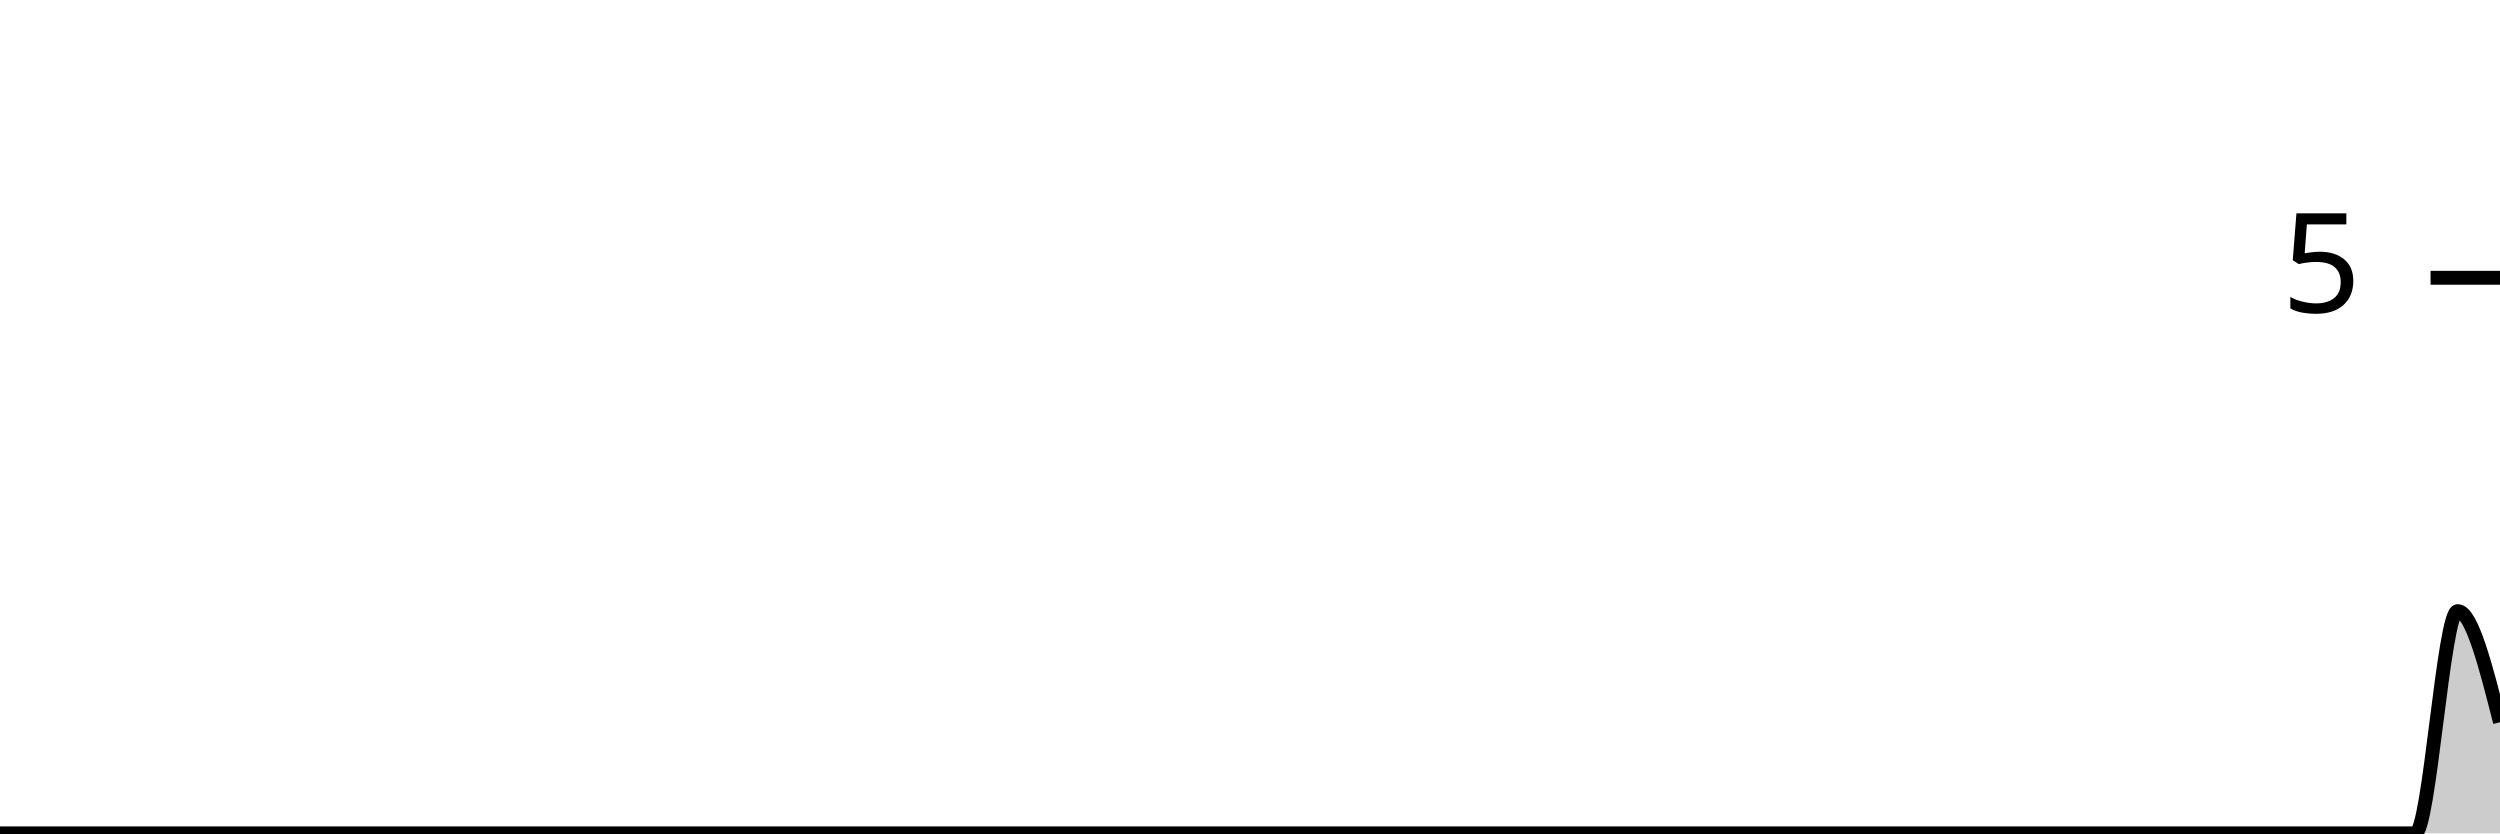
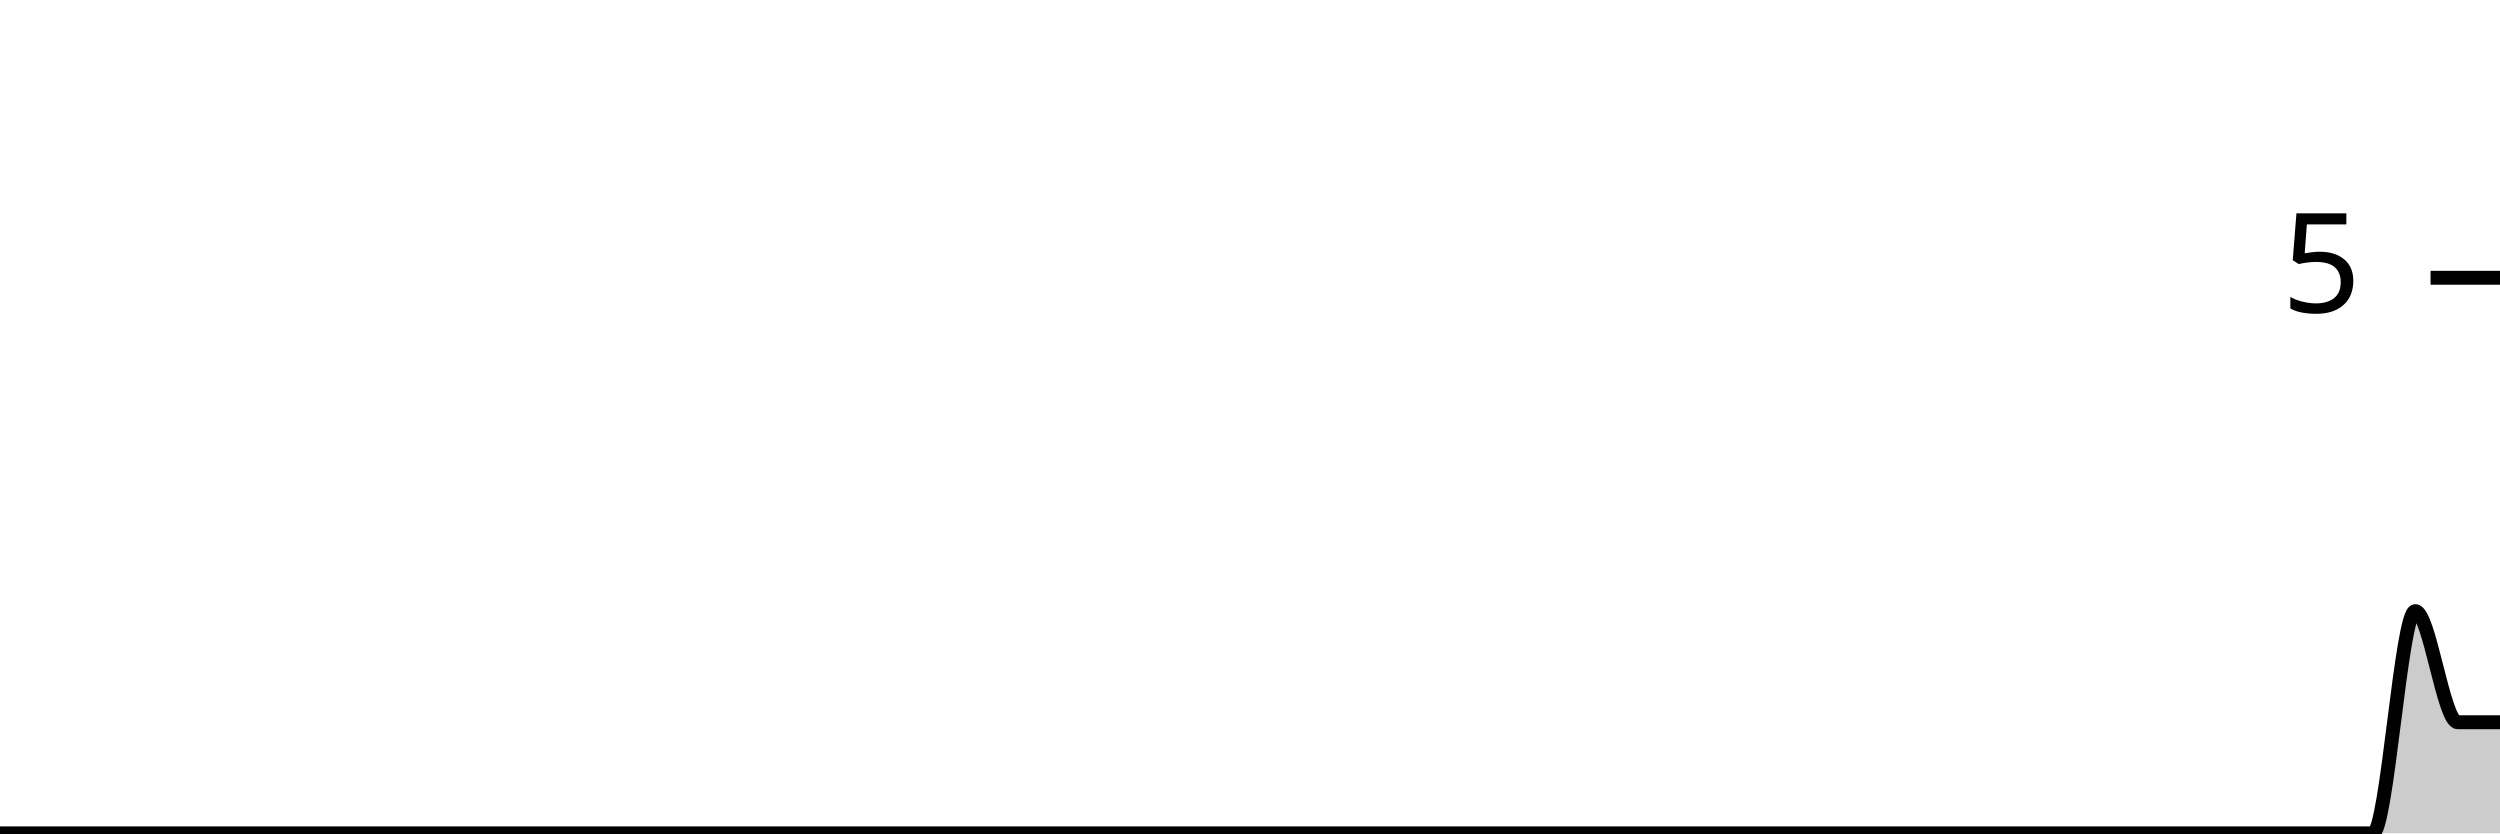
<svg xmlns="http://www.w3.org/2000/svg" viewBox="0 0 180 60">
  <g transform="translate(0,20)">
-     <path class="area" fill="rgba(0, 0, 0, 0.2)" d="M0,40C1.017,40,2.034,40,3.051,40C4.068,40,5.085,40,6.102,40C7.119,40,8.136,40,9.153,40C10.169,40,11.186,40,12.203,40C13.22,40,14.237,40,15.254,40C16.271,40,17.288,40,18.305,40C19.322,40,20.339,40,21.356,40C22.373,40,23.39,40,24.407,40C25.424,40,26.441,40,27.458,40C28.475,40,29.492,40,30.508,40C31.525,40,32.542,40,33.559,40C34.576,40,35.593,40,36.61,40C37.627,40,38.644,40,39.661,40C40.678,40,41.695,40,42.712,40C43.729,40,44.746,40,45.763,40C46.78,40,47.797,40,48.814,40C49.831,40,50.847,40,51.864,40C52.881,40,53.898,40,54.915,40C55.932,40,56.949,40,57.966,40C58.983,40,60,40,61.017,40C62.034,40,63.051,40,64.068,40C65.085,40,66.102,40,67.119,40C68.136,40,69.153,40,70.169,40C71.186,40,72.203,40,73.22,40C74.237,40,75.254,40,76.271,40C77.288,40,78.305,40,79.322,40C80.339,40,81.356,40,82.373,40C83.39,40,84.407,40,85.424,40C86.441,40,87.458,40,88.475,40C89.492,40,90.508,40,91.525,40C92.542,40,93.559,40,94.576,40C95.593,40,96.61,40,97.627,40C98.644,40,99.661,40,100.678,40C101.695,40,102.712,40,103.729,40C104.746,40,105.763,40,106.78,40C107.797,40,108.814,40,109.831,40C110.847,40,111.864,40,112.881,40C113.898,40,114.915,40,115.932,40C116.949,40,117.966,40,118.983,40C120,40,121.017,40,122.034,40C123.051,40,124.068,40,125.085,40C126.102,40,127.119,40,128.136,40C129.153,40,130.169,40,131.186,40C132.203,40,133.22,40,134.237,40C135.254,40,136.271,40,137.288,40C138.305,40,139.322,40,140.339,40C141.356,40,142.373,40,143.39,40C144.407,40,145.424,40,146.441,40C147.458,40,148.475,40,149.492,40C150.508,40,151.525,40,152.542,40C153.559,40,154.576,40,155.593,40C156.61,40,157.627,40,158.644,40C159.661,40,160.678,40,161.695,40C162.712,40,163.729,40,164.746,40C165.763,40,166.78,40,167.797,40C168.814,40,169.831,40,170.847,40C171.864,40,172.881,40,173.898,40C174.915,40,175.932,24,176.949,24C177.966,24,178.983,28,180,32L180,40C178.983,40,177.966,40,176.949,40C175.932,40,174.915,40,173.898,40C172.881,40,171.864,40,170.847,40C169.831,40,168.814,40,167.797,40C166.78,40,165.763,40,164.746,40C163.729,40,162.712,40,161.695,40C160.678,40,159.661,40,158.644,40C157.627,40,156.61,40,155.593,40C154.576,40,153.559,40,152.542,40C151.525,40,150.508,40,149.492,40C148.475,40,147.458,40,146.441,40C145.424,40,144.407,40,143.39,40C142.373,40,141.356,40,140.339,40C139.322,40,138.305,40,137.288,40C136.271,40,135.254,40,134.237,40C133.22,40,132.203,40,131.186,40C130.169,40,129.153,40,128.136,40C127.119,40,126.102,40,125.085,40C124.068,40,123.051,40,122.034,40C121.017,40,120,40,118.983,40C117.966,40,116.949,40,115.932,40C114.915,40,113.898,40,112.881,40C111.864,40,110.847,40,109.831,40C108.814,40,107.797,40,106.78,40C105.763,40,104.746,40,103.729,40C102.712,40,101.695,40,100.678,40C99.661,40,98.644,40,97.627,40C96.61,40,95.593,40,94.576,40C93.559,40,92.542,40,91.525,40C90.508,40,89.492,40,88.475,40C87.458,40,86.441,40,85.424,40C84.407,40,83.39,40,82.373,40C81.356,40,80.339,40,79.322,40C78.305,40,77.288,40,76.271,40C75.254,40,74.237,40,73.22,40C72.203,40,71.186,40,70.169,40C69.153,40,68.136,40,67.119,40C66.102,40,65.085,40,64.068,40C63.051,40,62.034,40,61.017,40C60,40,58.983,40,57.966,40C56.949,40,55.932,40,54.915,40C53.898,40,52.881,40,51.864,40C50.847,40,49.831,40,48.814,40C47.797,40,46.78,40,45.763,40C44.746,40,43.729,40,42.712,40C41.695,40,40.678,40,39.661,40C38.644,40,37.627,40,36.61,40C35.593,40,34.576,40,33.559,40C32.542,40,31.525,40,30.508,40C29.492,40,28.475,40,27.458,40C26.441,40,25.424,40,24.407,40C23.39,40,22.373,40,21.356,40C20.339,40,19.322,40,18.305,40C17.288,40,16.271,40,15.254,40C14.237,40,13.22,40,12.203,40C11.186,40,10.169,40,9.153,40C8.136,40,7.119,40,6.102,40C5.085,40,4.068,40,3.051,40C2.034,40,1.017,40,0,40Z" />
-     <path class="line" stroke="black" fill="none" d="M0,40C1.017,40,2.034,40,3.051,40C4.068,40,5.085,40,6.102,40C7.119,40,8.136,40,9.153,40C10.169,40,11.186,40,12.203,40C13.22,40,14.237,40,15.254,40C16.271,40,17.288,40,18.305,40C19.322,40,20.339,40,21.356,40C22.373,40,23.39,40,24.407,40C25.424,40,26.441,40,27.458,40C28.475,40,29.492,40,30.508,40C31.525,40,32.542,40,33.559,40C34.576,40,35.593,40,36.61,40C37.627,40,38.644,40,39.661,40C40.678,40,41.695,40,42.712,40C43.729,40,44.746,40,45.763,40C46.78,40,47.797,40,48.814,40C49.831,40,50.847,40,51.864,40C52.881,40,53.898,40,54.915,40C55.932,40,56.949,40,57.966,40C58.983,40,60,40,61.017,40C62.034,40,63.051,40,64.068,40C65.085,40,66.102,40,67.119,40C68.136,40,69.153,40,70.169,40C71.186,40,72.203,40,73.22,40C74.237,40,75.254,40,76.271,40C77.288,40,78.305,40,79.322,40C80.339,40,81.356,40,82.373,40C83.39,40,84.407,40,85.424,40C86.441,40,87.458,40,88.475,40C89.492,40,90.508,40,91.525,40C92.542,40,93.559,40,94.576,40C95.593,40,96.61,40,97.627,40C98.644,40,99.661,40,100.678,40C101.695,40,102.712,40,103.729,40C104.746,40,105.763,40,106.78,40C107.797,40,108.814,40,109.831,40C110.847,40,111.864,40,112.881,40C113.898,40,114.915,40,115.932,40C116.949,40,117.966,40,118.983,40C120,40,121.017,40,122.034,40C123.051,40,124.068,40,125.085,40C126.102,40,127.119,40,128.136,40C129.153,40,130.169,40,131.186,40C132.203,40,133.22,40,134.237,40C135.254,40,136.271,40,137.288,40C138.305,40,139.322,40,140.339,40C141.356,40,142.373,40,143.39,40C144.407,40,145.424,40,146.441,40C147.458,40,148.475,40,149.492,40C150.508,40,151.525,40,152.542,40C153.559,40,154.576,40,155.593,40C156.61,40,157.627,40,158.644,40C159.661,40,160.678,40,161.695,40C162.712,40,163.729,40,164.746,40C165.763,40,166.78,40,167.797,40C168.814,40,169.831,40,170.847,40C171.864,40,172.881,40,173.898,40C174.915,40,175.932,24,176.949,24C177.966,24,178.983,28,180,32" />
+     <path class="area" fill="rgba(0, 0, 0, 0.2)" d="M0,40C1.017,40,2.034,40,3.051,40C4.068,40,5.085,40,6.102,40C7.119,40,8.136,40,9.153,40C10.169,40,11.186,40,12.203,40C13.22,40,14.237,40,15.254,40C16.271,40,17.288,40,18.305,40C19.322,40,20.339,40,21.356,40C22.373,40,23.39,40,24.407,40C25.424,40,26.441,40,27.458,40C28.475,40,29.492,40,30.508,40C31.525,40,32.542,40,33.559,40C34.576,40,35.593,40,36.61,40C37.627,40,38.644,40,39.661,40C40.678,40,41.695,40,42.712,40C43.729,40,44.746,40,45.763,40C46.78,40,47.797,40,48.814,40C49.831,40,50.847,40,51.864,40C52.881,40,53.898,40,54.915,40C55.932,40,56.949,40,57.966,40C58.983,40,60,40,61.017,40C62.034,40,63.051,40,64.068,40C65.085,40,66.102,40,67.119,40C68.136,40,69.153,40,70.169,40C71.186,40,72.203,40,73.22,40C74.237,40,75.254,40,76.271,40C77.288,40,78.305,40,79.322,40C80.339,40,81.356,40,82.373,40C83.39,40,84.407,40,85.424,40C86.441,40,87.458,40,88.475,40C89.492,40,90.508,40,91.525,40C92.542,40,93.559,40,94.576,40C95.593,40,96.61,40,97.627,40C98.644,40,99.661,40,100.678,40C101.695,40,102.712,40,103.729,40C104.746,40,105.763,40,106.78,40C107.797,40,108.814,40,109.831,40C110.847,40,111.864,40,112.881,40C113.898,40,114.915,40,115.932,40C116.949,40,117.966,40,118.983,40C120,40,121.017,40,122.034,40C123.051,40,124.068,40,125.085,40C126.102,40,127.119,40,128.136,40C129.153,40,130.169,40,131.186,40C132.203,40,133.22,40,134.237,40C135.254,40,136.271,40,137.288,40C138.305,40,139.322,40,140.339,40C141.356,40,142.373,40,143.39,40C144.407,40,145.424,40,146.441,40C147.458,40,148.475,40,149.492,40C150.508,40,151.525,40,152.542,40C153.559,40,154.576,40,155.593,40C156.61,40,157.627,40,158.644,40C159.661,40,160.678,40,161.695,40C162.712,40,163.729,40,164.746,40C165.763,40,166.78,40,167.797,40C168.814,40,169.831,40,170.847,40C171.864,40,172.881,24,173.898,24C174.915,24,175.932,32,176.949,32C177.966,32,178.983,32,180,32L180,40C178.983,40,177.966,40,176.949,40C175.932,40,174.915,40,173.898,40C172.881,40,171.864,40,170.847,40C169.831,40,168.814,40,167.797,40C166.78,40,165.763,40,164.746,40C163.729,40,162.712,40,161.695,40C160.678,40,159.661,40,158.644,40C157.627,40,156.61,40,155.593,40C154.576,40,153.559,40,152.542,40C151.525,40,150.508,40,149.492,40C148.475,40,147.458,40,146.441,40C145.424,40,144.407,40,143.39,40C142.373,40,141.356,40,140.339,40C139.322,40,138.305,40,137.288,40C136.271,40,135.254,40,134.237,40C133.22,40,132.203,40,131.186,40C130.169,40,129.153,40,128.136,40C127.119,40,126.102,40,125.085,40C124.068,40,123.051,40,122.034,40C121.017,40,120,40,118.983,40C117.966,40,116.949,40,115.932,40C114.915,40,113.898,40,112.881,40C111.864,40,110.847,40,109.831,40C108.814,40,107.797,40,106.78,40C105.763,40,104.746,40,103.729,40C102.712,40,101.695,40,100.678,40C99.661,40,98.644,40,97.627,40C96.61,40,95.593,40,94.576,40C93.559,40,92.542,40,91.525,40C90.508,40,89.492,40,88.475,40C87.458,40,86.441,40,85.424,40C84.407,40,83.39,40,82.373,40C81.356,40,80.339,40,79.322,40C78.305,40,77.288,40,76.271,40C75.254,40,74.237,40,73.22,40C72.203,40,71.186,40,70.169,40C69.153,40,68.136,40,67.119,40C66.102,40,65.085,40,64.068,40C63.051,40,62.034,40,61.017,40C60,40,58.983,40,57.966,40C56.949,40,55.932,40,54.915,40C53.898,40,52.881,40,51.864,40C50.847,40,49.831,40,48.814,40C47.797,40,46.78,40,45.763,40C44.746,40,43.729,40,42.712,40C41.695,40,40.678,40,39.661,40C38.644,40,37.627,40,36.61,40C35.593,40,34.576,40,33.559,40C32.542,40,31.525,40,30.508,40C29.492,40,28.475,40,27.458,40C26.441,40,25.424,40,24.407,40C23.39,40,22.373,40,21.356,40C20.339,40,19.322,40,18.305,40C17.288,40,16.271,40,15.254,40C14.237,40,13.22,40,12.203,40C11.186,40,10.169,40,9.153,40C8.136,40,7.119,40,6.102,40C5.085,40,4.068,40,3.051,40C2.034,40,1.017,40,0,40Z" />
+     <path class="line" stroke="black" fill="none" d="M0,40C1.017,40,2.034,40,3.051,40C4.068,40,5.085,40,6.102,40C7.119,40,8.136,40,9.153,40C10.169,40,11.186,40,12.203,40C13.22,40,14.237,40,15.254,40C16.271,40,17.288,40,18.305,40C19.322,40,20.339,40,21.356,40C22.373,40,23.39,40,24.407,40C25.424,40,26.441,40,27.458,40C28.475,40,29.492,40,30.508,40C31.525,40,32.542,40,33.559,40C34.576,40,35.593,40,36.61,40C37.627,40,38.644,40,39.661,40C40.678,40,41.695,40,42.712,40C43.729,40,44.746,40,45.763,40C46.78,40,47.797,40,48.814,40C49.831,40,50.847,40,51.864,40C52.881,40,53.898,40,54.915,40C55.932,40,56.949,40,57.966,40C58.983,40,60,40,61.017,40C62.034,40,63.051,40,64.068,40C65.085,40,66.102,40,67.119,40C68.136,40,69.153,40,70.169,40C71.186,40,72.203,40,73.22,40C74.237,40,75.254,40,76.271,40C77.288,40,78.305,40,79.322,40C80.339,40,81.356,40,82.373,40C83.39,40,84.407,40,85.424,40C86.441,40,87.458,40,88.475,40C89.492,40,90.508,40,91.525,40C92.542,40,93.559,40,94.576,40C95.593,40,96.61,40,97.627,40C98.644,40,99.661,40,100.678,40C101.695,40,102.712,40,103.729,40C104.746,40,105.763,40,106.78,40C107.797,40,108.814,40,109.831,40C110.847,40,111.864,40,112.881,40C113.898,40,114.915,40,115.932,40C116.949,40,117.966,40,118.983,40C120,40,121.017,40,122.034,40C123.051,40,124.068,40,125.085,40C126.102,40,127.119,40,128.136,40C129.153,40,130.169,40,131.186,40C132.203,40,133.22,40,134.237,40C135.254,40,136.271,40,137.288,40C138.305,40,139.322,40,140.339,40C141.356,40,142.373,40,143.39,40C144.407,40,145.424,40,146.441,40C147.458,40,148.475,40,149.492,40C150.508,40,151.525,40,152.542,40C153.559,40,154.576,40,155.593,40C156.61,40,157.627,40,158.644,40C159.661,40,160.678,40,161.695,40C162.712,40,163.729,40,164.746,40C165.763,40,166.78,40,167.797,40C168.814,40,169.831,40,170.847,40C171.864,40,172.881,24,173.898,24C174.915,24,175.932,32,176.949,32C177.966,32,178.983,32,180,32" />
    <path class="axis-ceiling" stroke-width="1" stroke="black" fill="none" d="M175,0L180,0" />
    <text class="axis-ceiling-label" font-family="sans-serif" text-anchor="end" font-size="10px" x="170" y="2.5">5</text>
  </g>
</svg>
